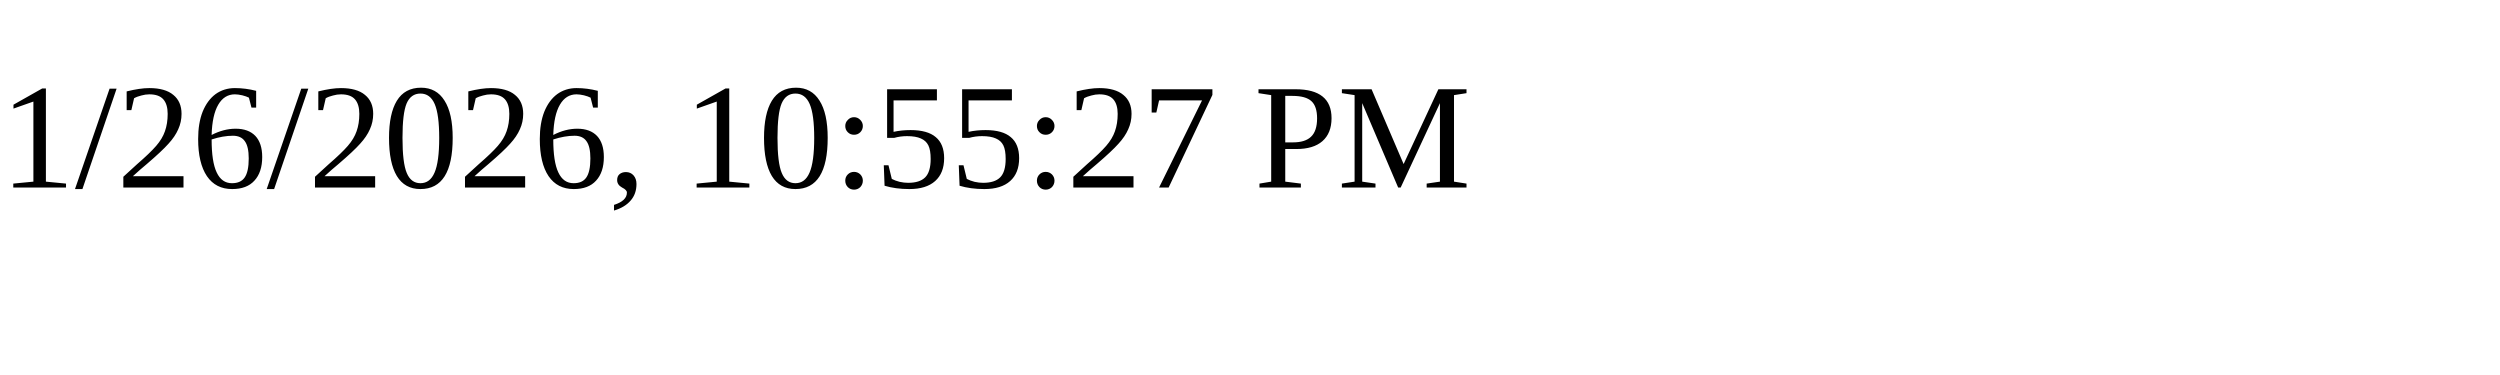
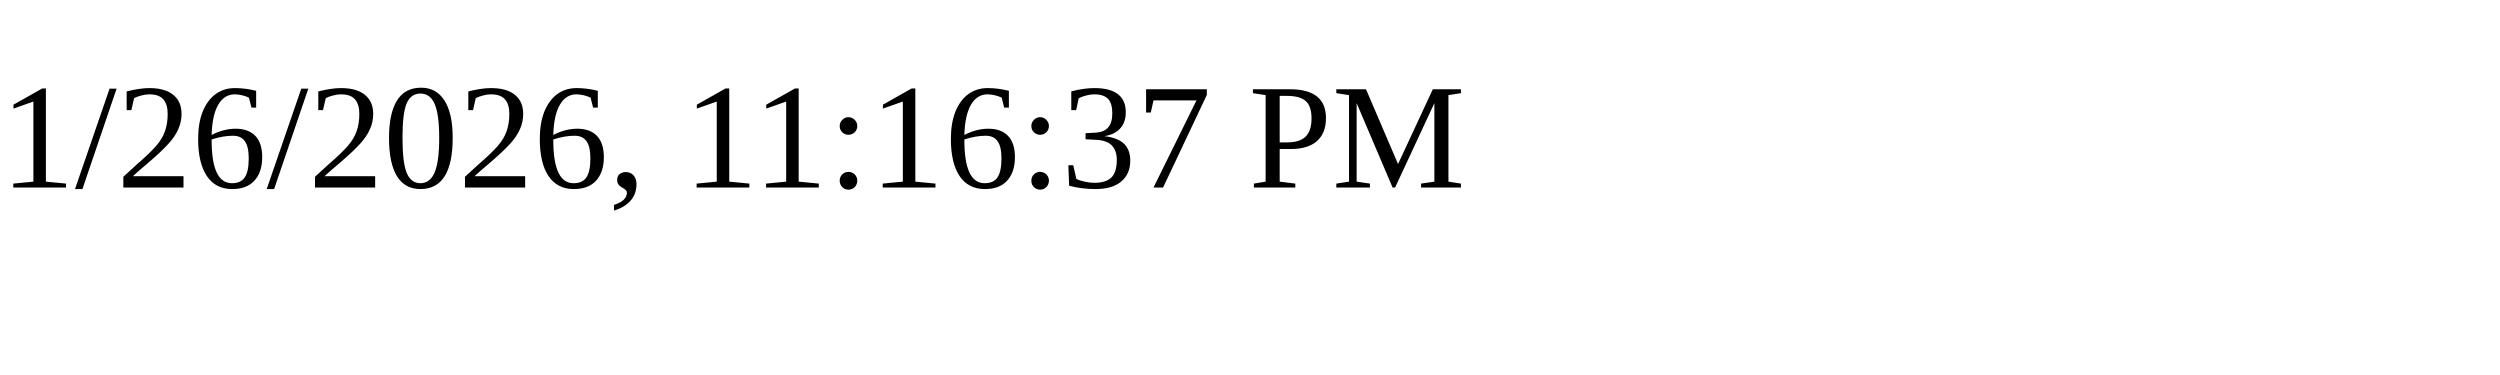
<svg xmlns="http://www.w3.org/2000/svg" height="30" width="200">
-   <text x="0" y="15">1/26/2026, 10:55:27 PM</text>
+   <text x="0" y="15">1/26/2026, 11:16:37 PM</text>
</svg>
